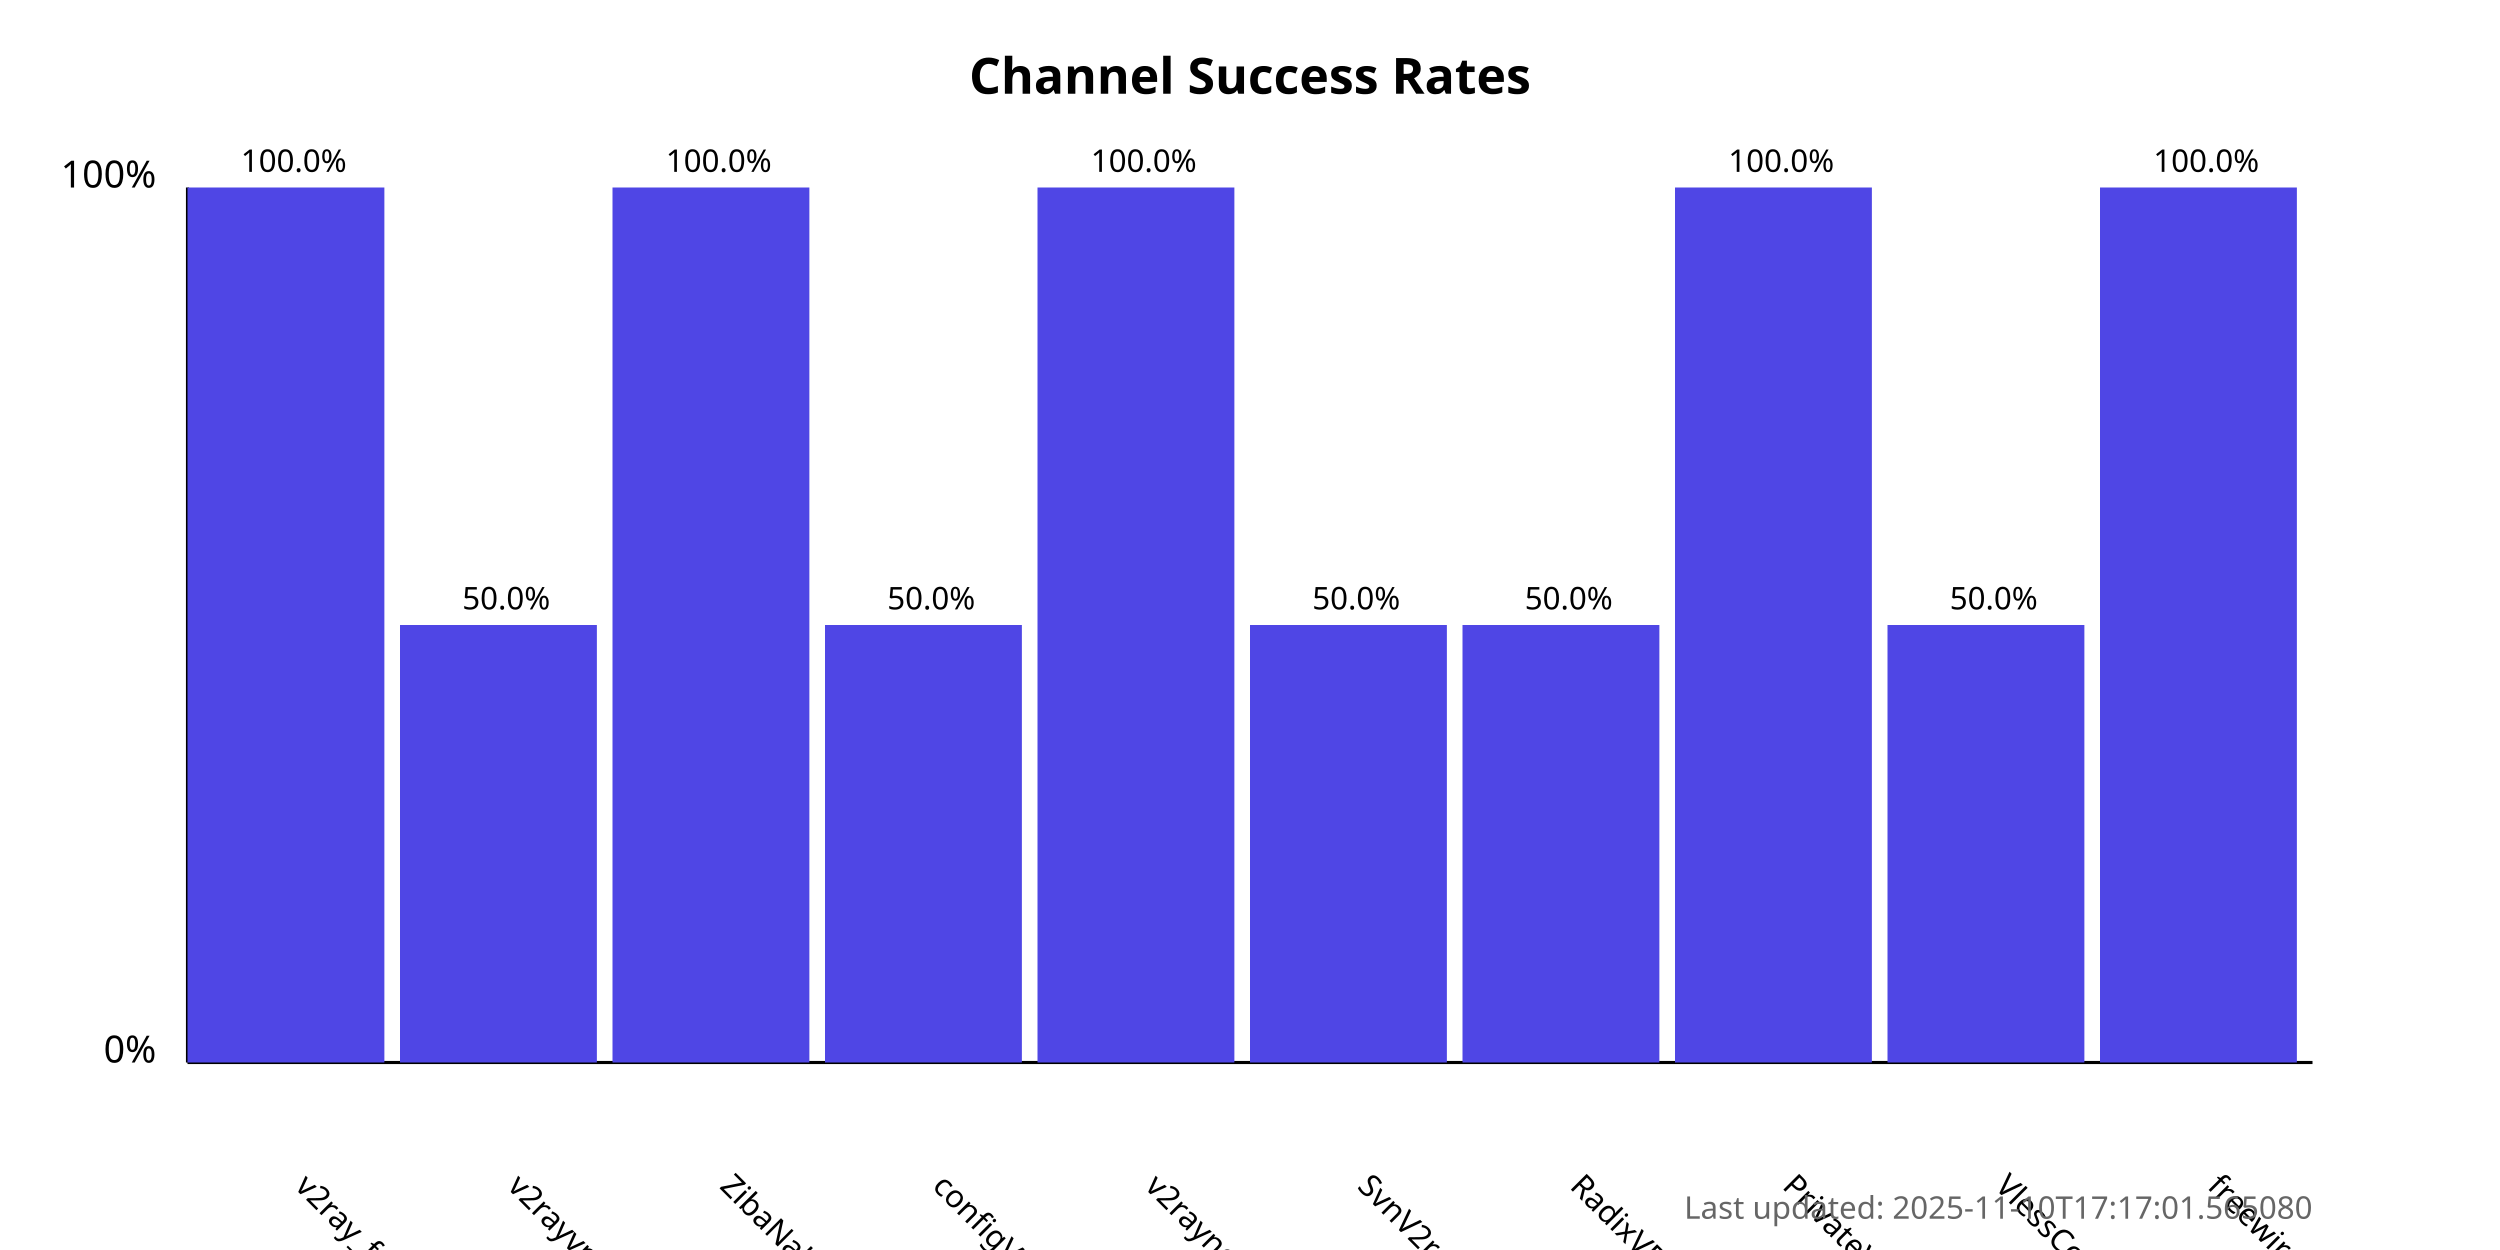
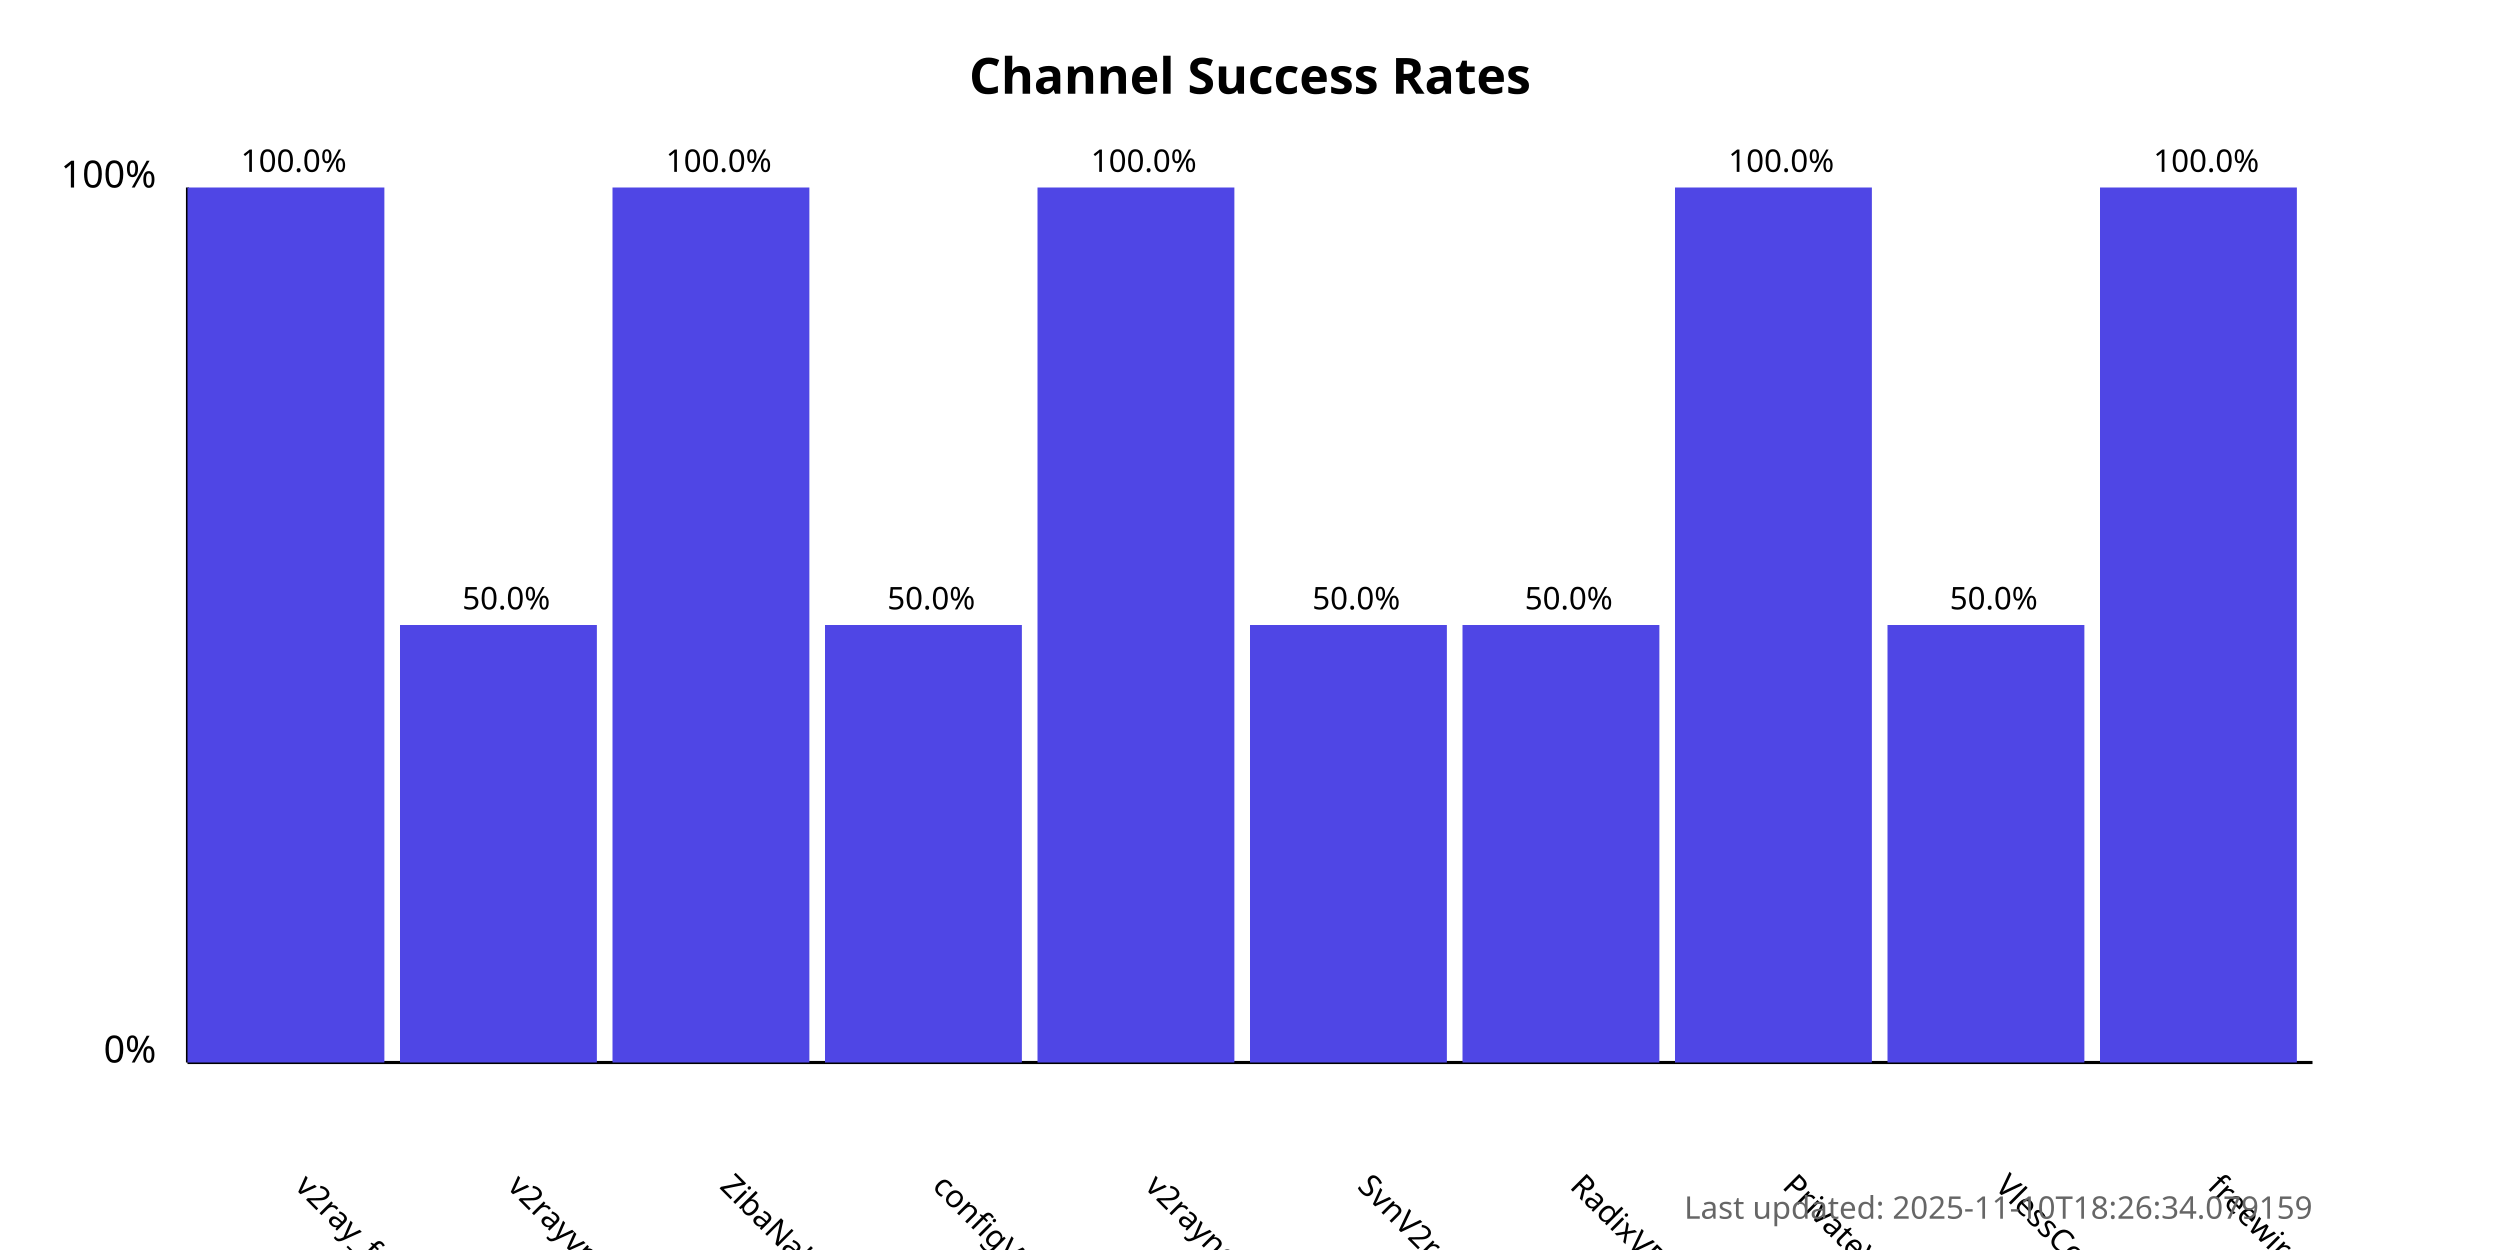
<svg xmlns="http://www.w3.org/2000/svg" width="800" height="400">
  <style>
            .chart-title { font: bold 16px sans-serif; }
            .axis-label { font: 12px sans-serif; }
            .tick-label { font: 10px sans-serif; }
            .bar { fill: #4f46e5; }
            .bar:hover { fill: #6366f1; }
            .timestamp { font: 10px sans-serif; fill: #666; }
        </style>
  <text x="400.0" y="30" text-anchor="middle" class="chart-title">
            Channel Success Rates
        </text>
  <line x1="60" y1="340" x2="60" y2="60" stroke="black" stroke-width="1" />
  <line x1="60" y1="340" x2="740" y2="340" stroke="black" stroke-width="1" />
  <text x="50" y="340" text-anchor="end" class="axis-label">0%</text>
  <text x="50" y="60" text-anchor="end" class="axis-label">100%</text>
  <g>
    <rect x="60" y="60.0" width="63.0" height="280.0" class="bar" />
    <text x="94.0" y="380" transform="rotate(45, 94.0, 380)" text-anchor="start" class="tick-label">
                v2ray_free_conf
            </text>
    <text x="94.0" y="55.0" text-anchor="middle" class="tick-label">
                100.0%
            </text>
  </g>
  <g>
    <rect x="128.0" y="200.0" width="63.0" height="140.0" class="bar" />
    <text x="162.0" y="380" transform="rotate(45, 162.0, 380)" text-anchor="start" class="tick-label">
                v2rayvpno
            </text>
    <text x="162.0" y="195.0" text-anchor="middle" class="tick-label">
                50.0%
            </text>
  </g>
  <g>
    <rect x="196.0" y="60.0" width="63.0" height="280.0" class="bar" />
    <text x="230.0" y="380" transform="rotate(45, 230.0, 380)" text-anchor="start" class="tick-label">
                ZibaNabz
            </text>
    <text x="230.0" y="55.0" text-anchor="middle" class="tick-label">
                100.0%
            </text>
  </g>
  <g>
    <rect x="264.0" y="200.0" width="63.0" height="140.0" class="bar" />
    <text x="298.0" y="380" transform="rotate(45, 298.0, 380)" text-anchor="start" class="tick-label">
                configV2rayForFree
            </text>
    <text x="298.0" y="195.0" text-anchor="middle" class="tick-label">
                50.0%
            </text>
  </g>
  <g>
    <rect x="332.0" y="60.0" width="63.0" height="280.0" class="bar" />
    <text x="366.0" y="380" transform="rotate(45, 366.0, 380)" text-anchor="start" class="tick-label">
                v2rayngvpn
            </text>
    <text x="366.0" y="55.0" text-anchor="middle" class="tick-label">
                100.0%
            </text>
  </g>
  <g>
    <rect x="400.0" y="200.0" width="63.0" height="140.0" class="bar" />
    <text x="434.0" y="380" transform="rotate(45, 434.0, 380)" text-anchor="start" class="tick-label">
                SvnV2ray
            </text>
    <text x="434.0" y="195.0" text-anchor="middle" class="tick-label">
                50.0%
            </text>
  </g>
  <g>
    <rect x="468.0" y="200.0" width="63.0" height="140.0" class="bar" />
    <text x="502.0" y="380" transform="rotate(45, 502.0, 380)" text-anchor="start" class="tick-label">
                RadixVPN
            </text>
    <text x="502.0" y="195.0" text-anchor="middle" class="tick-label">
                50.0%
            </text>
  </g>
  <g>
    <rect x="536.0" y="60.0" width="63.0" height="280.0" class="bar" />
    <text x="570.0" y="380" transform="rotate(45, 570.0, 380)" text-anchor="start" class="tick-label">
                PrivateVPNs
            </text>
    <text x="570.0" y="55.0" text-anchor="middle" class="tick-label">
                100.0%
            </text>
  </g>
  <g>
    <rect x="604.0" y="200.0" width="63.0" height="140.0" class="bar" />
    <text x="638.0" y="380" transform="rotate(45, 638.0, 380)" text-anchor="start" class="tick-label">
                VlessConfig
            </text>
    <text x="638.0" y="195.0" text-anchor="middle" class="tick-label">
                50.0%
            </text>
  </g>
  <g>
    <rect x="672.0" y="60.0" width="63.0" height="280.0" class="bar" />
    <text x="706.0" y="380" transform="rotate(45, 706.0, 380)" text-anchor="start" class="tick-label">
                freewireguard
            </text>
    <text x="706.0" y="55.0" text-anchor="middle" class="tick-label">
                100.0%
            </text>
  </g>
  <text x="740" y="390" text-anchor="end" class="timestamp">
-             Last updated: 2025-11-10T17:17:01.565080
+             Last updated: 2025-11-10T18:26:34.079159
        </text>
</svg>
